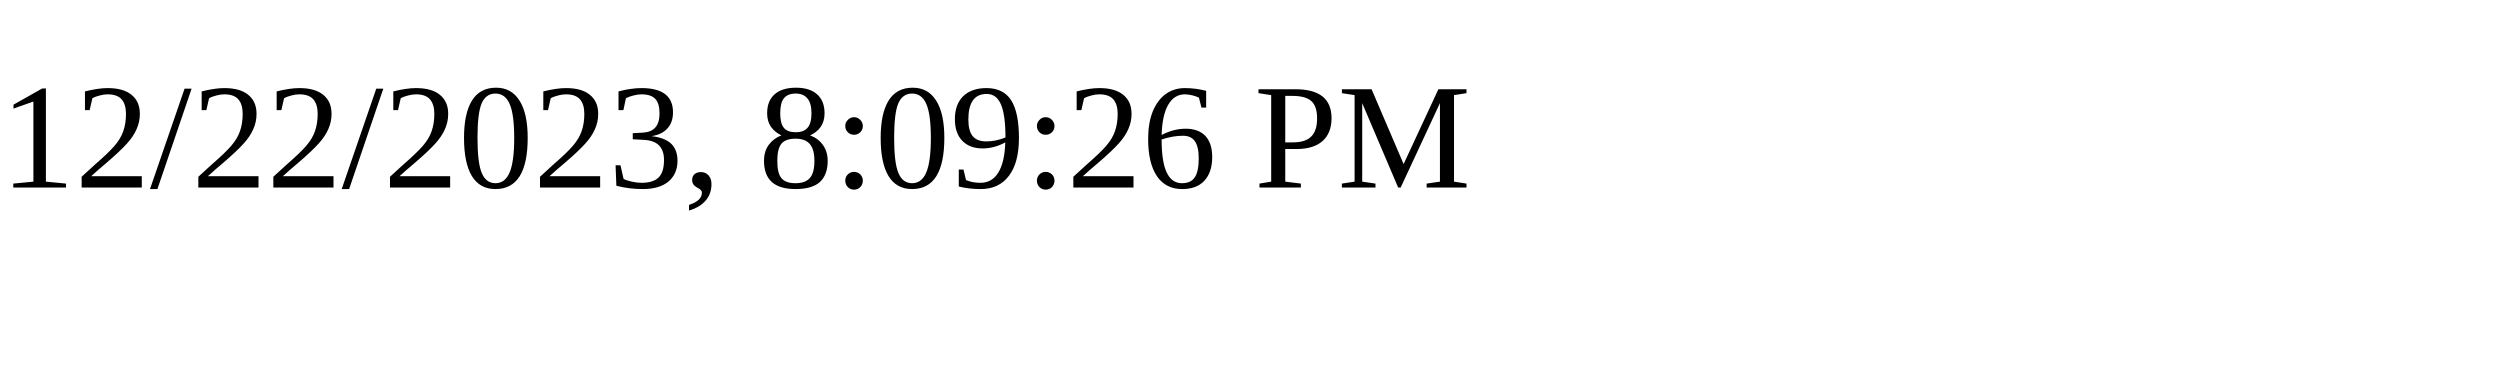
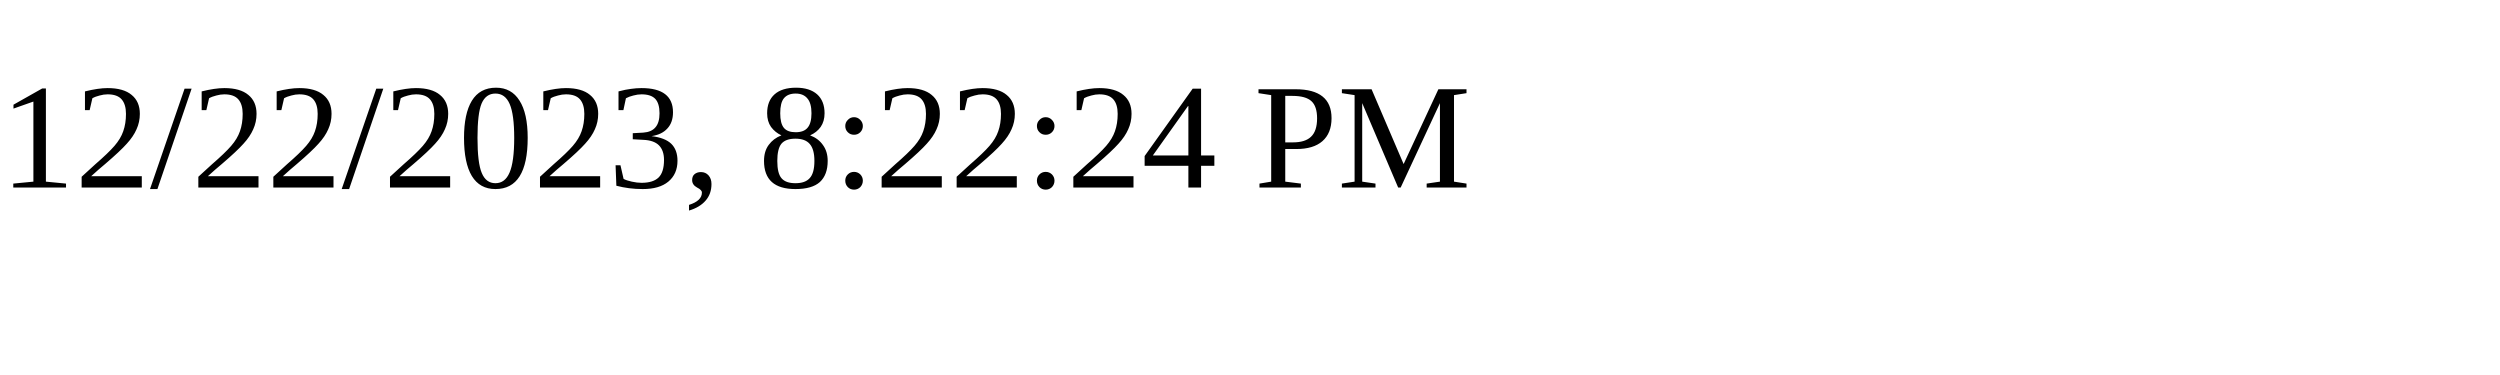
<svg xmlns="http://www.w3.org/2000/svg" height="30" width="200">
-   <text x="0" y="15">12/22/2023, 8:09:26 PM</text>
+   <text x="0" y="15">12/22/2023, 8:22:24 PM</text>
</svg>
